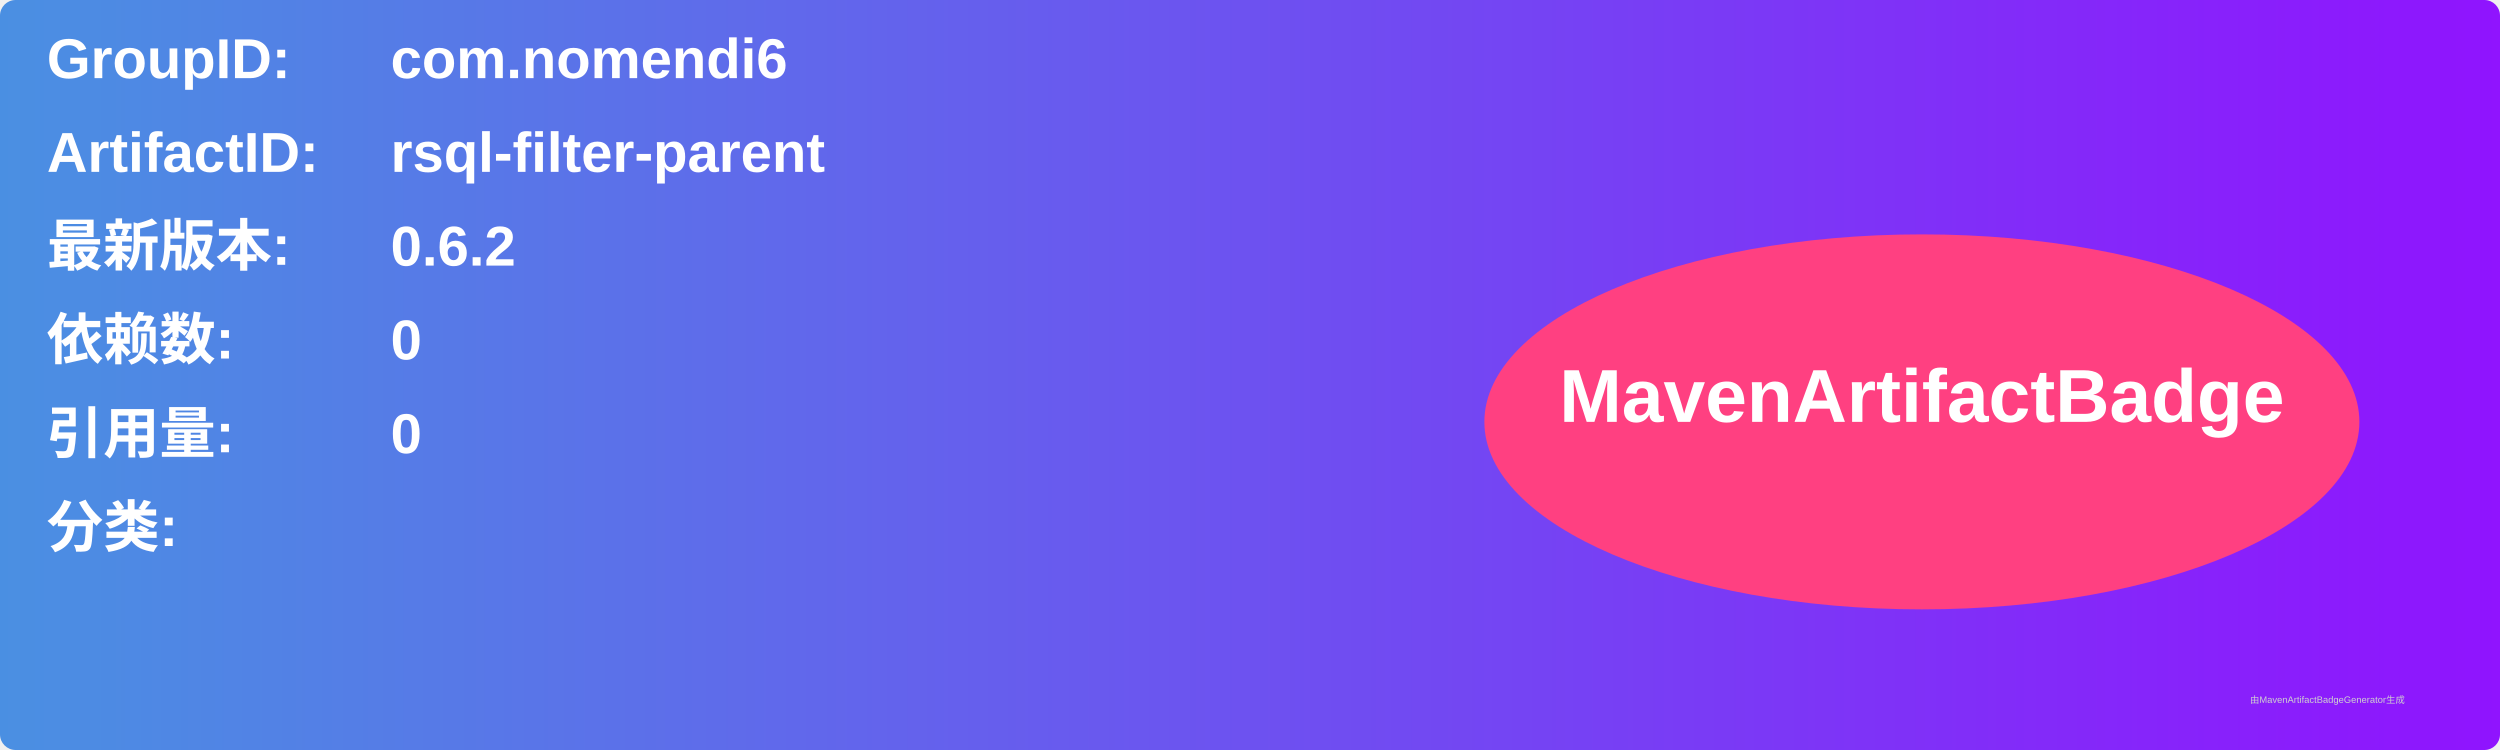
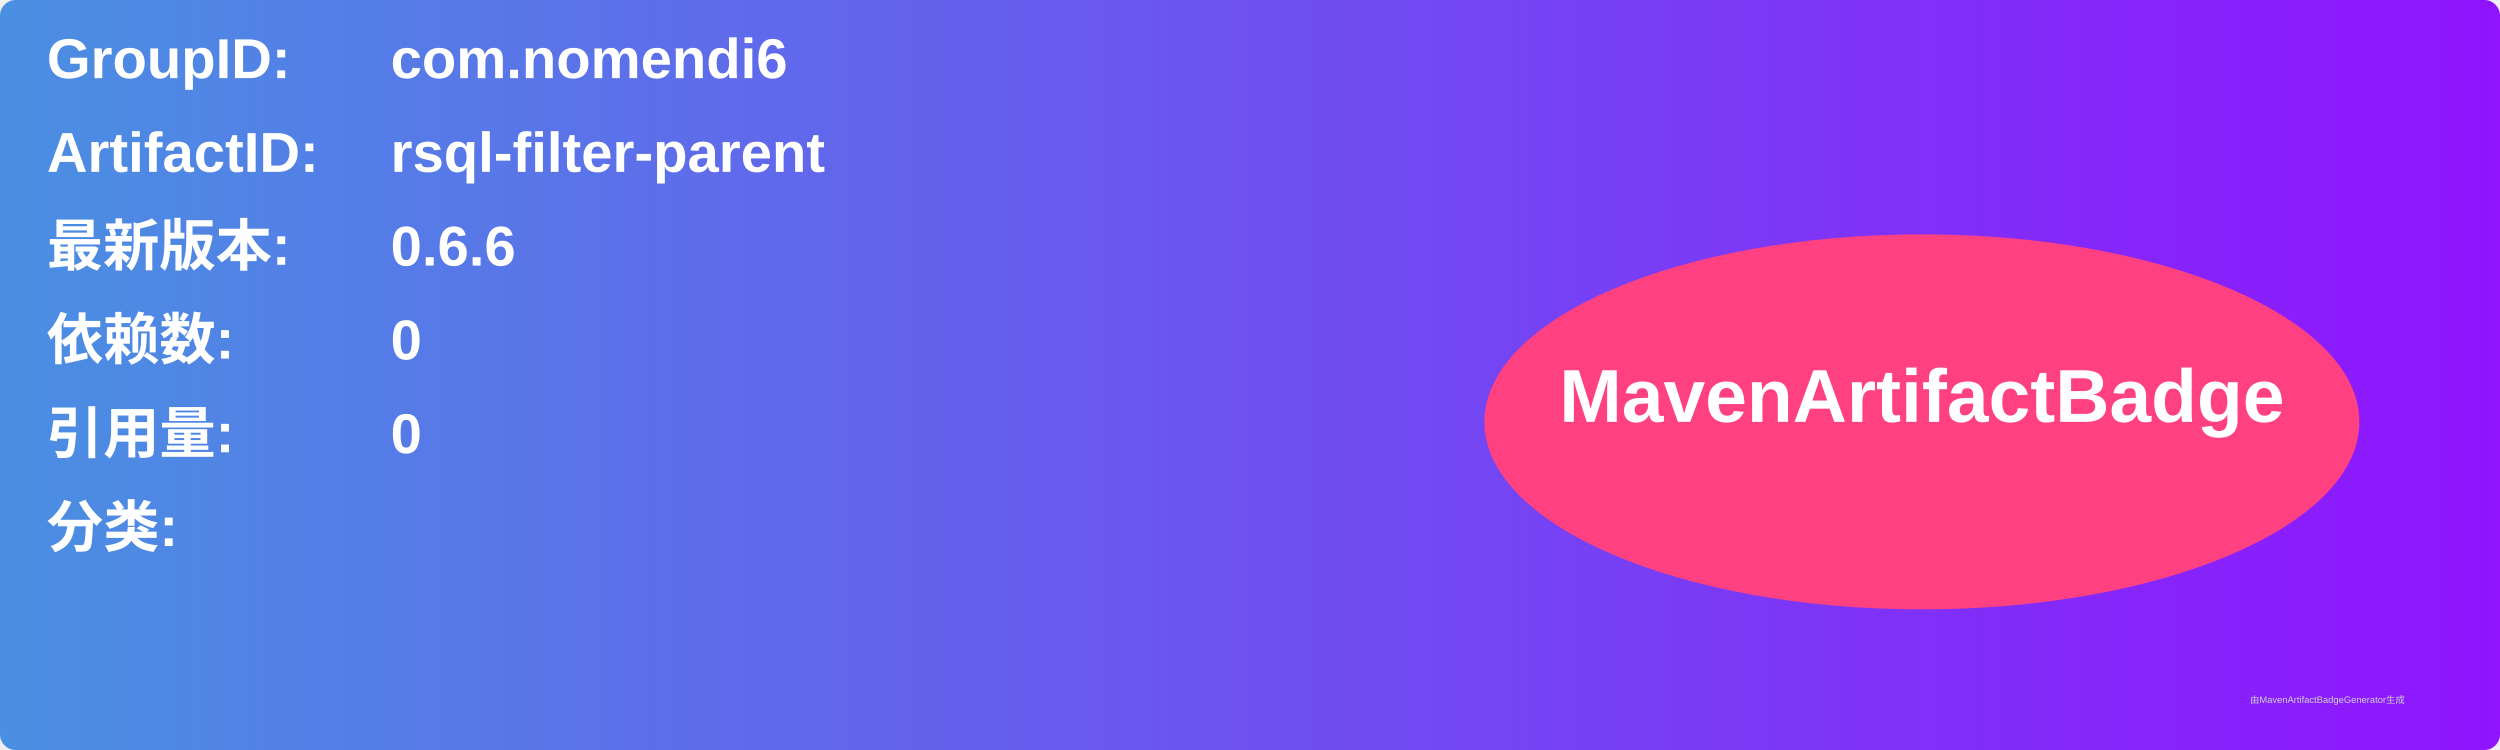
<svg xmlns="http://www.w3.org/2000/svg" width="800" height="240" viewBox="0 0 800 240">
  <linearGradient id="grad" x1="0%" y1="0%" x2="100%" y2="0%">
    <stop offset="0%" stop-color="#4a90e2" />
    <stop offset="100%" stop-color="#9013fe" />
  </linearGradient>
  <rect width="100%" height="100%" rx="5" ry="5" fill="url(#grad)" />
  <g transform="translate(15, 15)">
    <text x="0" y="10" font-family="Arial" font-size="18" fill="white" font-weight="bold" width="260">GroupID:</text>
    <text x="110" y="10" font-family="Arial" font-size="18" fill="white" font-weight="bold" width="460">com.nomendi6</text>
    <text x="0" y="40" font-family="Arial" font-size="18" fill="white" font-weight="bold" width="260">ArtifactID:</text>
    <text x="110" y="40" font-family="Arial" font-size="18" fill="white" font-weight="bold" width="460">rsql-filter-parent</text>
    <text x="0" y="70" font-family="Arial" font-size="18" fill="white" font-weight="bold">最新版本:</text>
    <text x="110" y="70" font-family="Arial" font-size="18" fill="white" font-weight="bold">
-       <tspan font-weight="bold">0.6.2</tspan>
+       <tspan font-weight="bold">0.6.6</tspan>
    </text>
    <text x="0" y="100" font-family="Arial" font-size="18" fill="white" font-weight="bold">依赖数: </text>
    <text x="110" y="100" font-family="Arial" font-size="18" fill="white">
      <tspan font-weight="bold">0</tspan>
    </text>
    <text x="0" y="130" font-family="Arial" font-size="18" fill="white" font-weight="bold">引用量: </text>
    <text x="110" y="130" font-family="Arial" font-size="18" fill="white">
      <tspan font-weight="bold">0</tspan>
    </text>
    <text x="0" y="160" font-family="Arial" font-size="18" fill="white" font-weight="bold">分类:</text>
    <text x="10" y="190" font-family="Arial" font-size="10" fill="white">
      <tspan font-weight="bold" />
    </text>
    <ellipse cx="600" cy="120" rx="140" ry="60" fill="#ff4081" />
    <text x="600" y="120" text-anchor="middle" font-family="Arial" font-size="24" fill="white" font-weight="bold">MavenArtifactBadge</text>
  </g>
  <text x="720" y="225" font-family="Arial" font-size="3" fill="#d0d0d0">由MavenArtifactBadgeGenerator生成</text>
</svg>
